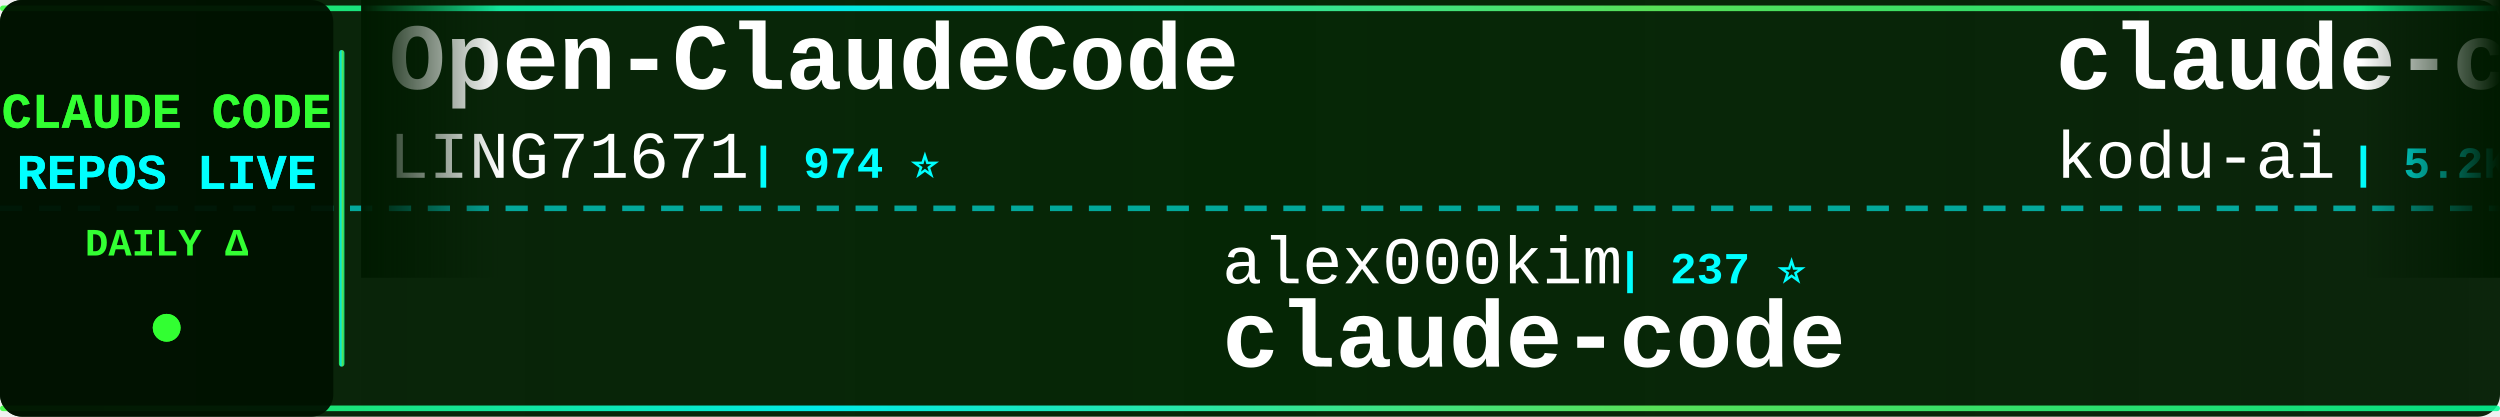
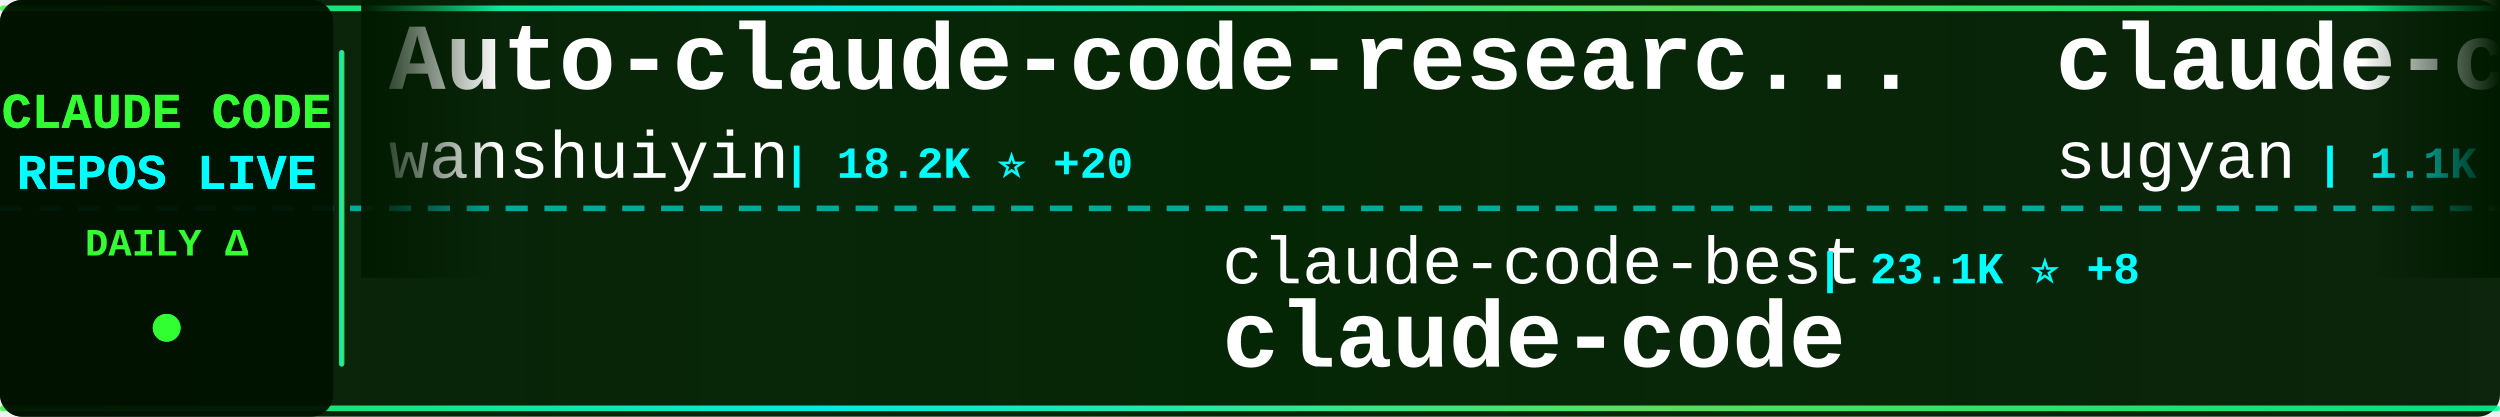
<svg xmlns="http://www.w3.org/2000/svg" width="900" height="150">
  <defs>
    <linearGradient id="tickerBg" x1="0%" y1="0%" x2="100%" y2="0%">
      <stop offset="0%" style="stop-color:#001a00;stop-opacity:0.95" />
      <stop offset="50%" style="stop-color:#002200;stop-opacity:0.98" />
      <stop offset="100%" style="stop-color:#001a00;stop-opacity:0.95" />
    </linearGradient>
    <linearGradient id="borderGrad" x1="0%" y1="0%" x2="100%" y2="0%">
      <stop offset="0%" style="stop-color:#33ff33;stop-opacity:0.85">
        <animate attributeName="stop-opacity" values="0.85;1;0.85" dur="2s" repeatCount="indefinite" />
      </stop>
      <stop offset="33%" style="stop-color:#00ffff;stop-opacity:0.9">
        <animate attributeName="stop-opacity" values="0.9;1;0.9" dur="2.2s" repeatCount="indefinite" />
      </stop>
      <stop offset="66%" style="stop-color:#66ff66;stop-opacity:0.85">
        <animate attributeName="stop-opacity" values="0.85;1;0.85" dur="1.8s" repeatCount="indefinite" />
      </stop>
      <stop offset="100%" style="stop-color:#00ff99;stop-opacity:0.85">
        <animate attributeName="stop-opacity" values="0.85;1;0.85" dur="2s" repeatCount="indefinite" />
      </stop>
    </linearGradient>
    <filter id="textGlow">
      <feGaussianBlur stdDeviation="0.1" result="coloredBlur" />
      <feMerge>
        <feMergeNode in="coloredBlur" />
        <feMergeNode in="SourceGraphic" />
      </feMerge>
    </filter>
    <filter id="metricGlow">
      <feGaussianBlur stdDeviation="0.2" result="coloredBlur" />
      <feMerge>
        <feMergeNode in="coloredBlur" />
        <feMergeNode in="SourceGraphic" />
      </feMerge>
    </filter>
    <linearGradient id="leftFade" x1="0%" y1="0%" x2="100%" y2="0%">
      <stop offset="0%" style="stop-color:#001a00;stop-opacity:1" />
      <stop offset="100%" style="stop-color:#001a00;stop-opacity:0" />
    </linearGradient>
    <linearGradient id="rightFade" x1="0%" y1="0%" x2="100%" y2="0%">
      <stop offset="0%" style="stop-color:#001a00;stop-opacity:0" />
      <stop offset="100%" style="stop-color:#001a00;stop-opacity:1" />
    </linearGradient>
  </defs>
  <rect width="900" height="150" fill="url(#tickerBg)" rx="8" />
  <rect x="0" y="2" width="900" height="2" fill="url(#borderGrad)" rx="1" />
  <rect x="0" y="146" width="900" height="2" fill="url(#borderGrad)" rx="1" />
  <line x1="0" y1="75" x2="900" y2="75" stroke="#00ffff" stroke-width="2" stroke-dasharray="8 6" opacity="0.6" />
  <rect x="0" y="0" width="120" height="150" fill="#001100" opacity="0.95" rx="8" />
  <text x="60" y="46" font-family="'Courier New', monospace" font-size="18" font-weight="bold" fill="#33ff33" text-anchor="middle" filter="url(#textGlow)">
    CLAUDE CODE
  </text>
  <text x="60" y="68" font-family="'Courier New', monospace" font-size="18" font-weight="bold" fill="#00ffff" text-anchor="middle" filter="url(#textGlow)">
    REPOS LIVE
  </text>
  <text x="60" y="92" font-family="'Courier New', monospace" font-size="14" font-weight="bold" fill="#33ff33" text-anchor="middle">
    DAILY Δ
  </text>
  <circle cx="60" cy="118" r="5" fill="#33ff33" filter="url(#metricGlow)">
    <animate attributeName="r" values="4;6;4" dur="1.5s" repeatCount="indefinite" />
    <animate attributeName="opacity" values="0.6;1;0.6" dur="1.5s" repeatCount="indefinite" />
  </circle>
  <rect x="122" y="18" width="2" height="114" fill="url(#borderGrad)" rx="1" />
  <clipPath id="tickerClip">
    <rect x="130" y="0" width="770" height="150" />
  </clipPath>
  <g clip-path="url(#tickerClip)">
    <g id="tickerItems">
      <animateTransform attributeName="transform" attributeType="XML" type="translate" from="0 0" to="-3000 0" dur="54s" repeatCount="indefinite" />
      <g transform="translate(0, 0)">
-         <text x="140" y="32" font-family="'Courier New', monospace" font-size="34" font-weight="bold" fill="#ffffff">Open-ClaudeCode</text>
-         <text x="140" y="64" font-family="'Courier New', monospace" font-size="24" font-weight="normal" fill="#ffffff" opacity="1.0">LING71671</text>
-         <text x="270" y="64" font-family="'Courier New', monospace" font-size="16" font-weight="bold" fill="#00ffff"> | 974 ⭐</text>
+         <text x="140" y="32" font-family="'Courier New', monospace" font-size="34" font-weight="bold" fill="#ffffff">Auto-claude-code-researc...</text>
+         <text x="140" y="64" font-family="'Courier New', monospace" font-size="24" font-weight="normal" fill="#ffffff" opacity="1.0">wanshuiyin</text>
+         <text x="282" y="64" font-family="'Courier New', monospace" font-size="16" font-weight="bold" fill="#00ffff"> | 18.2K ⭐ +20</text>
      </g>
      <g transform="translate(300, 0)">
-         <text x="140" y="102" font-family="'Courier New', monospace" font-size="24" font-weight="normal" fill="#ffffff" opacity="1.0">alex000kim</text>
-         <text x="282" y="102" font-family="'Courier New', monospace" font-size="16" font-weight="bold" fill="#00ffff"> | 237 ⭐</text>
+         <text x="140" y="102" font-family="'Courier New', monospace" font-size="24" font-weight="normal" fill="#ffffff" opacity="1.0">claude-code-best</text>
+         <text x="354" y="102" font-family="'Courier New', monospace" font-size="16" font-weight="bold" fill="#00ffff"> | 23.1K ⭐ +8</text>
        <text x="140" y="132" font-family="'Courier New', monospace" font-size="34" font-weight="bold" fill="#ffffff">claude-code</text>
      </g>
      <g transform="translate(600, 0)">
-         <text x="140" y="32" font-family="'Courier New', monospace" font-size="34" font-weight="bold" fill="#ffffff">claude-coder</text>
-         <text x="140" y="64" font-family="'Courier New', monospace" font-size="24" font-weight="normal" fill="#ffffff" opacity="1.0">kodu-ai</text>
-         <text x="246" y="64" font-family="'Courier New', monospace" font-size="16" font-weight="bold" fill="#00ffff"> | 5.2K ⭐ -1</text>
+         <text x="140" y="32" font-family="'Courier New', monospace" font-size="34" font-weight="bold" fill="#ffffff">claude-code-webui</text>
+         <text x="140" y="64" font-family="'Courier New', monospace" font-size="24" font-weight="normal" fill="#ffffff" opacity="1.0">sugyan</text>
+         <text x="234" y="64" font-family="'Courier New', monospace" font-size="16" font-weight="bold" fill="#00ffff"> | 1.1K ⭐</text>
      </g>
      <g transform="translate(900, 0)">
+         <text x="140" y="102" font-family="'Courier New', monospace" font-size="24" font-weight="normal" fill="#ffffff" opacity="1.0">SeemSeam</text>
+         <text x="258" y="102" font-family="'Courier New', monospace" font-size="16" font-weight="bold" fill="#00ffff"> | 3.6K ⭐</text>
+         <text x="140" y="132" font-family="'Courier New', monospace" font-size="34" font-weight="bold" fill="#ffffff">claude_codex_bridge</text>
+       </g>
+       <g transform="translate(1200, 0)">
+         <text x="140" y="32" font-family="'Courier New', monospace" font-size="34" font-weight="bold" fill="#ffffff">claude-code-proxy</text>
+         <text x="140" y="64" font-family="'Courier New', monospace" font-size="24" font-weight="normal" fill="#ffffff" opacity="1.0">1rgs</text>
+         <text x="210" y="64" font-family="'Courier New', monospace" font-size="16" font-weight="bold" fill="#00ffff"> | 3.8K ⭐</text>
+       </g>
+       <g transform="translate(1500, 0)">
+         <text x="140" y="102" font-family="'Courier New', monospace" font-size="24" font-weight="normal" fill="#ffffff" opacity="1.0">pengchengneo</text>
+         <text x="306" y="102" font-family="'Courier New', monospace" font-size="16" font-weight="bold" fill="#00ffff"> | 1.8K ⭐ +1</text>
+         <text x="140" y="132" font-family="'Courier New', monospace" font-size="34" font-weight="bold" fill="#ffffff">Claude-Code</text>
+       </g>
+       <g transform="translate(1800, 0)">
+         <text x="140" y="32" font-family="'Courier New', monospace" font-size="34" font-weight="bold" fill="#ffffff">andrej-karpathy-skills</text>
+         <text x="140" y="64" font-family="'Courier New', monospace" font-size="24" font-weight="normal" fill="#ffffff" opacity="1.0">multica-ai</text>
+         <text x="282" y="64" font-family="'Courier New', monospace" font-size="16" font-weight="bold" fill="#00ffff"> | 225.3K ⭐ +178</text>
+       </g>
+       <g transform="translate(2100, 0)">
        <text x="140" y="102" font-family="'Courier New', monospace" font-size="24" font-weight="normal" fill="#ffffff" opacity="1.0">freestylefly</text>
        <text x="306" y="102" font-family="'Courier New', monospace" font-size="16" font-weight="bold" fill="#00ffff"> | 132 ⭐</text>
        <text x="140" y="132" font-family="'Courier New', monospace" font-size="34" font-weight="bold" fill="#ffffff">claude-code</text>
      </g>
-       <g transform="translate(1200, 0)">
-         <text x="140" y="32" font-family="'Courier New', monospace" font-size="34" font-weight="bold" fill="#ffffff">claude-code-source</text>
-         <text x="140" y="64" font-family="'Courier New', monospace" font-size="24" font-weight="normal" fill="#ffffff" opacity="1.0">hangsman</text>
-         <text x="258" y="64" font-family="'Courier New', monospace" font-size="16" font-weight="bold" fill="#00ffff"> | 799 ⭐</text>
-       </g>
-       <g transform="translate(1500, 0)">
-         <text x="140" y="102" font-family="'Courier New', monospace" font-size="24" font-weight="normal" fill="#ffffff" opacity="1.0">centminmod</text>
-         <text x="282" y="102" font-family="'Courier New', monospace" font-size="16" font-weight="bold" fill="#00ffff"> | 2.7K ⭐</text>
-         <text x="140" y="132" font-family="'Courier New', monospace" font-size="34" font-weight="bold" fill="#ffffff">my-claude-code-setup</text>
-       </g>
-       <g transform="translate(1800, 0)">
-         <text x="140" y="32" font-family="'Courier New', monospace" font-size="34" font-weight="bold" fill="#ffffff">awesome-claude-code-suba...</text>
-         <text x="140" y="64" font-family="'Courier New', monospace" font-size="24" font-weight="normal" fill="#ffffff" opacity="1.0">VoltAgent</text>
-         <text x="270" y="64" font-family="'Courier New', monospace" font-size="16" font-weight="bold" fill="#00ffff"> | 26.1K ⭐ +6</text>
-       </g>
-       <g transform="translate(2100, 0)">
-         <text x="140" y="102" font-family="'Courier New', monospace" font-size="24" font-weight="normal" fill="#ffffff" opacity="1.0">ChrisWiles</text>
-         <text x="282" y="102" font-family="'Courier New', monospace" font-size="16" font-weight="bold" fill="#00ffff"> | 6.1K ⭐</text>
-         <text x="140" y="132" font-family="'Courier New', monospace" font-size="34" font-weight="bold" fill="#ffffff">claude-code-showcase</text>
-       </g>
      <g transform="translate(2400, 0)">
-         <text x="140" y="32" font-family="'Courier New', monospace" font-size="34" font-weight="bold" fill="#ffffff">ClaudeCode</text>
-         <text x="140" y="64" font-family="'Courier New', monospace" font-size="24" font-weight="normal" fill="#ffffff" opacity="1.0">guanshan</text>
-         <text x="258" y="64" font-family="'Courier New', monospace" font-size="16" font-weight="bold" fill="#00ffff"> | 61 ⭐</text>
+         <text x="140" y="32" font-family="'Courier New', monospace" font-size="34" font-weight="bold" fill="#ffffff">claude-code-reverse</text>
+         <text x="140" y="64" font-family="'Courier New', monospace" font-size="24" font-weight="normal" fill="#ffffff" opacity="1.0">Yuyz0112</text>
+         <text x="258" y="64" font-family="'Courier New', monospace" font-size="16" font-weight="bold" fill="#00ffff"> | 2.4K ⭐</text>
      </g>
      <g transform="translate(2700, 0)">
-         <text x="140" y="102" font-family="'Courier New', monospace" font-size="24" font-weight="normal" fill="#ffffff" opacity="1.0">frankbria</text>
-         <text x="270" y="102" font-family="'Courier New', monospace" font-size="16" font-weight="bold" fill="#00ffff"> | 9.7K ⭐ -1</text>
-         <text x="140" y="132" font-family="'Courier New', monospace" font-size="34" font-weight="bold" fill="#ffffff">ralph-claude-code</text>
+         <text x="140" y="102" font-family="'Courier New', monospace" font-size="24" font-weight="normal" fill="#ffffff" opacity="1.0">Onewon</text>
+         <text x="234" y="102" font-family="'Courier New', monospace" font-size="16" font-weight="bold" fill="#00ffff"> | 183 ⭐</text>
+         <text x="140" y="132" font-family="'Courier New', monospace" font-size="34" font-weight="bold" fill="#ffffff">claude-code</text>
      </g>
      <g transform="translate(3000, 0)">
-         <text x="140" y="32" font-family="'Courier New', monospace" font-size="34" font-weight="bold" fill="#ffffff">Open-ClaudeCode</text>
-         <text x="140" y="64" font-family="'Courier New', monospace" font-size="24" font-weight="normal" fill="#ffffff" opacity="1.0">LING71671</text>
-         <text x="270" y="64" font-family="'Courier New', monospace" font-size="16" font-weight="bold" fill="#00ffff"> | 974 ⭐</text>
+         <text x="140" y="32" font-family="'Courier New', monospace" font-size="34" font-weight="bold" fill="#ffffff">Auto-claude-code-researc...</text>
+         <text x="140" y="64" font-family="'Courier New', monospace" font-size="24" font-weight="normal" fill="#ffffff" opacity="1.0">wanshuiyin</text>
+         <text x="282" y="64" font-family="'Courier New', monospace" font-size="16" font-weight="bold" fill="#00ffff"> | 18.2K ⭐ +20</text>
      </g>
      <g transform="translate(3300, 0)">
-         <text x="140" y="102" font-family="'Courier New', monospace" font-size="24" font-weight="normal" fill="#ffffff" opacity="1.0">alex000kim</text>
-         <text x="282" y="102" font-family="'Courier New', monospace" font-size="16" font-weight="bold" fill="#00ffff"> | 237 ⭐</text>
+         <text x="140" y="102" font-family="'Courier New', monospace" font-size="24" font-weight="normal" fill="#ffffff" opacity="1.0">claude-code-best</text>
+         <text x="354" y="102" font-family="'Courier New', monospace" font-size="16" font-weight="bold" fill="#00ffff"> | 23.1K ⭐ +8</text>
        <text x="140" y="132" font-family="'Courier New', monospace" font-size="34" font-weight="bold" fill="#ffffff">claude-code</text>
      </g>
      <g transform="translate(3600, 0)">
-         <text x="140" y="32" font-family="'Courier New', monospace" font-size="34" font-weight="bold" fill="#ffffff">claude-coder</text>
-         <text x="140" y="64" font-family="'Courier New', monospace" font-size="24" font-weight="normal" fill="#ffffff" opacity="1.0">kodu-ai</text>
-         <text x="246" y="64" font-family="'Courier New', monospace" font-size="16" font-weight="bold" fill="#00ffff"> | 5.2K ⭐ -1</text>
+         <text x="140" y="32" font-family="'Courier New', monospace" font-size="34" font-weight="bold" fill="#ffffff">claude-code-webui</text>
+         <text x="140" y="64" font-family="'Courier New', monospace" font-size="24" font-weight="normal" fill="#ffffff" opacity="1.0">sugyan</text>
+         <text x="234" y="64" font-family="'Courier New', monospace" font-size="16" font-weight="bold" fill="#00ffff"> | 1.1K ⭐</text>
      </g>
      <g transform="translate(3900, 0)">
-         <text x="140" y="102" font-family="'Courier New', monospace" font-size="24" font-weight="normal" fill="#ffffff" opacity="1.0">freestylefly</text>
-         <text x="306" y="102" font-family="'Courier New', monospace" font-size="16" font-weight="bold" fill="#00ffff"> | 132 ⭐</text>
-         <text x="140" y="132" font-family="'Courier New', monospace" font-size="34" font-weight="bold" fill="#ffffff">claude-code</text>
+         <text x="140" y="102" font-family="'Courier New', monospace" font-size="24" font-weight="normal" fill="#ffffff" opacity="1.0">SeemSeam</text>
+         <text x="258" y="102" font-family="'Courier New', monospace" font-size="16" font-weight="bold" fill="#00ffff"> | 3.6K ⭐</text>
+         <text x="140" y="132" font-family="'Courier New', monospace" font-size="34" font-weight="bold" fill="#ffffff">claude_codex_bridge</text>
      </g>
    </g>
  </g>
  <rect x="130" y="0" width="50" height="100" fill="url(#leftFade)" />
  <rect x="850" y="0" width="50" height="100" fill="url(#rightFade)" />
</svg>
